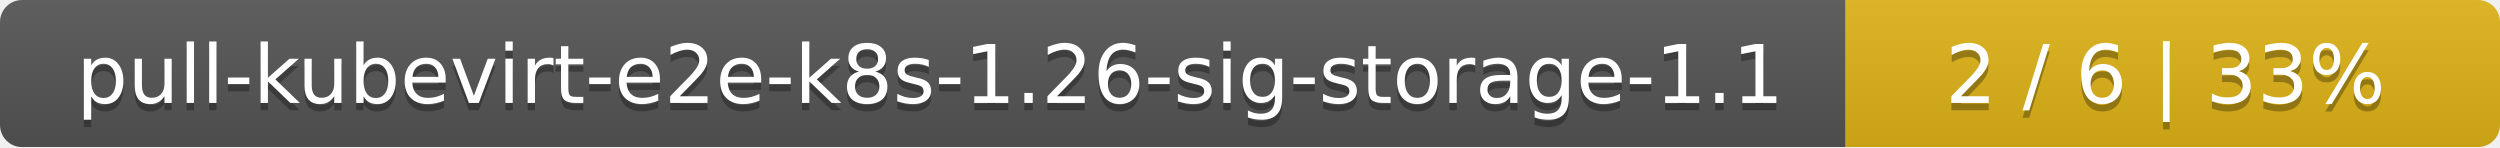
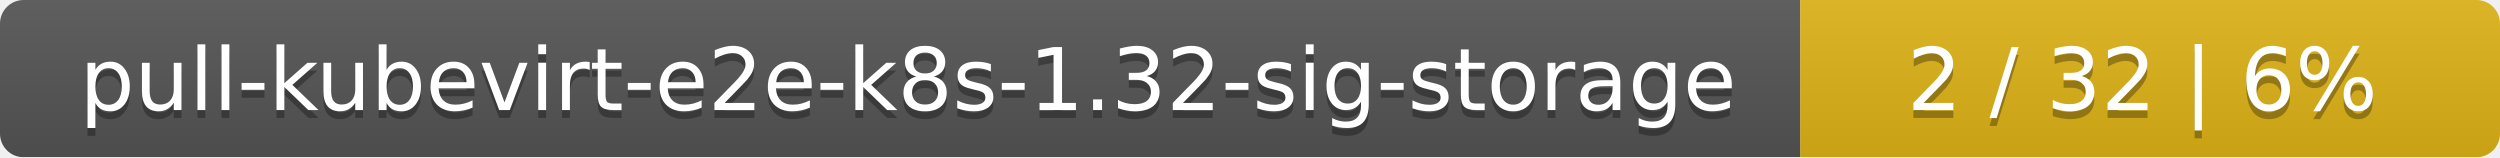
- <svg xmlns="http://www.w3.org/2000/svg" width="340" height="20">
+ <svg xmlns="http://www.w3.org/2000/svg" width="318" height="20">
  <linearGradient id="smooth" x2="0" y2="100%">
    <stop offset="0" stop-color="#bbb" stop-opacity=".1" />
    <stop offset="1" stop-opacity=".1" />
  </linearGradient>
  <mask id="round">
-     <rect width="340" height="20" rx="3" fill="#fff" />
+     <rect width="318" height="20" rx="3" fill="#fff" />
  </mask>
  <g mask="url(#round)">
-     <rect width="251" height="20" fill="#555" />
-     <rect x="251" width="89" height="20" fill="#dfb317" />
-     <rect width="340" height="20" fill="url(#smooth)" />
+     <rect width="229" height="20" fill="#555" />
+     <rect x="229" width="89" height="20" fill="#dfb317" />
+     <rect width="318" height="20" fill="url(#smooth)" />
  </g>
  <g fill="#fff" text-anchor="middle" font-family="DejaVu Sans,Verdana,Geneva,sans-serif" font-size="11">
-     <text x="126.5" y="15" fill="#010101" fill-opacity=".3">pull-kubevirt-e2e-k8s-1.26-sig-storage-1.1</text>
-     <text x="126.5" y="14">pull-kubevirt-e2e-k8s-1.26-sig-storage-1.1</text>
-     <text x="294.5" y="15" fill="#010101" fill-opacity=".3">2 / 6    |    33%</text>
-     <text x="294.5" y="14">2 / 6    |    33%</text>
+     <text x="115.5" y="15" fill="#010101" fill-opacity=".3">pull-kubevirt-e2e-k8s-1.32-sig-storage</text>
+     <text x="115.5" y="14">pull-kubevirt-e2e-k8s-1.32-sig-storage</text>
+     <text x="272.5" y="15" fill="#010101" fill-opacity=".3">2 / 32    |    6%</text>
+     <text x="272.5" y="14">2 / 32    |    6%</text>
  </g>
</svg>
